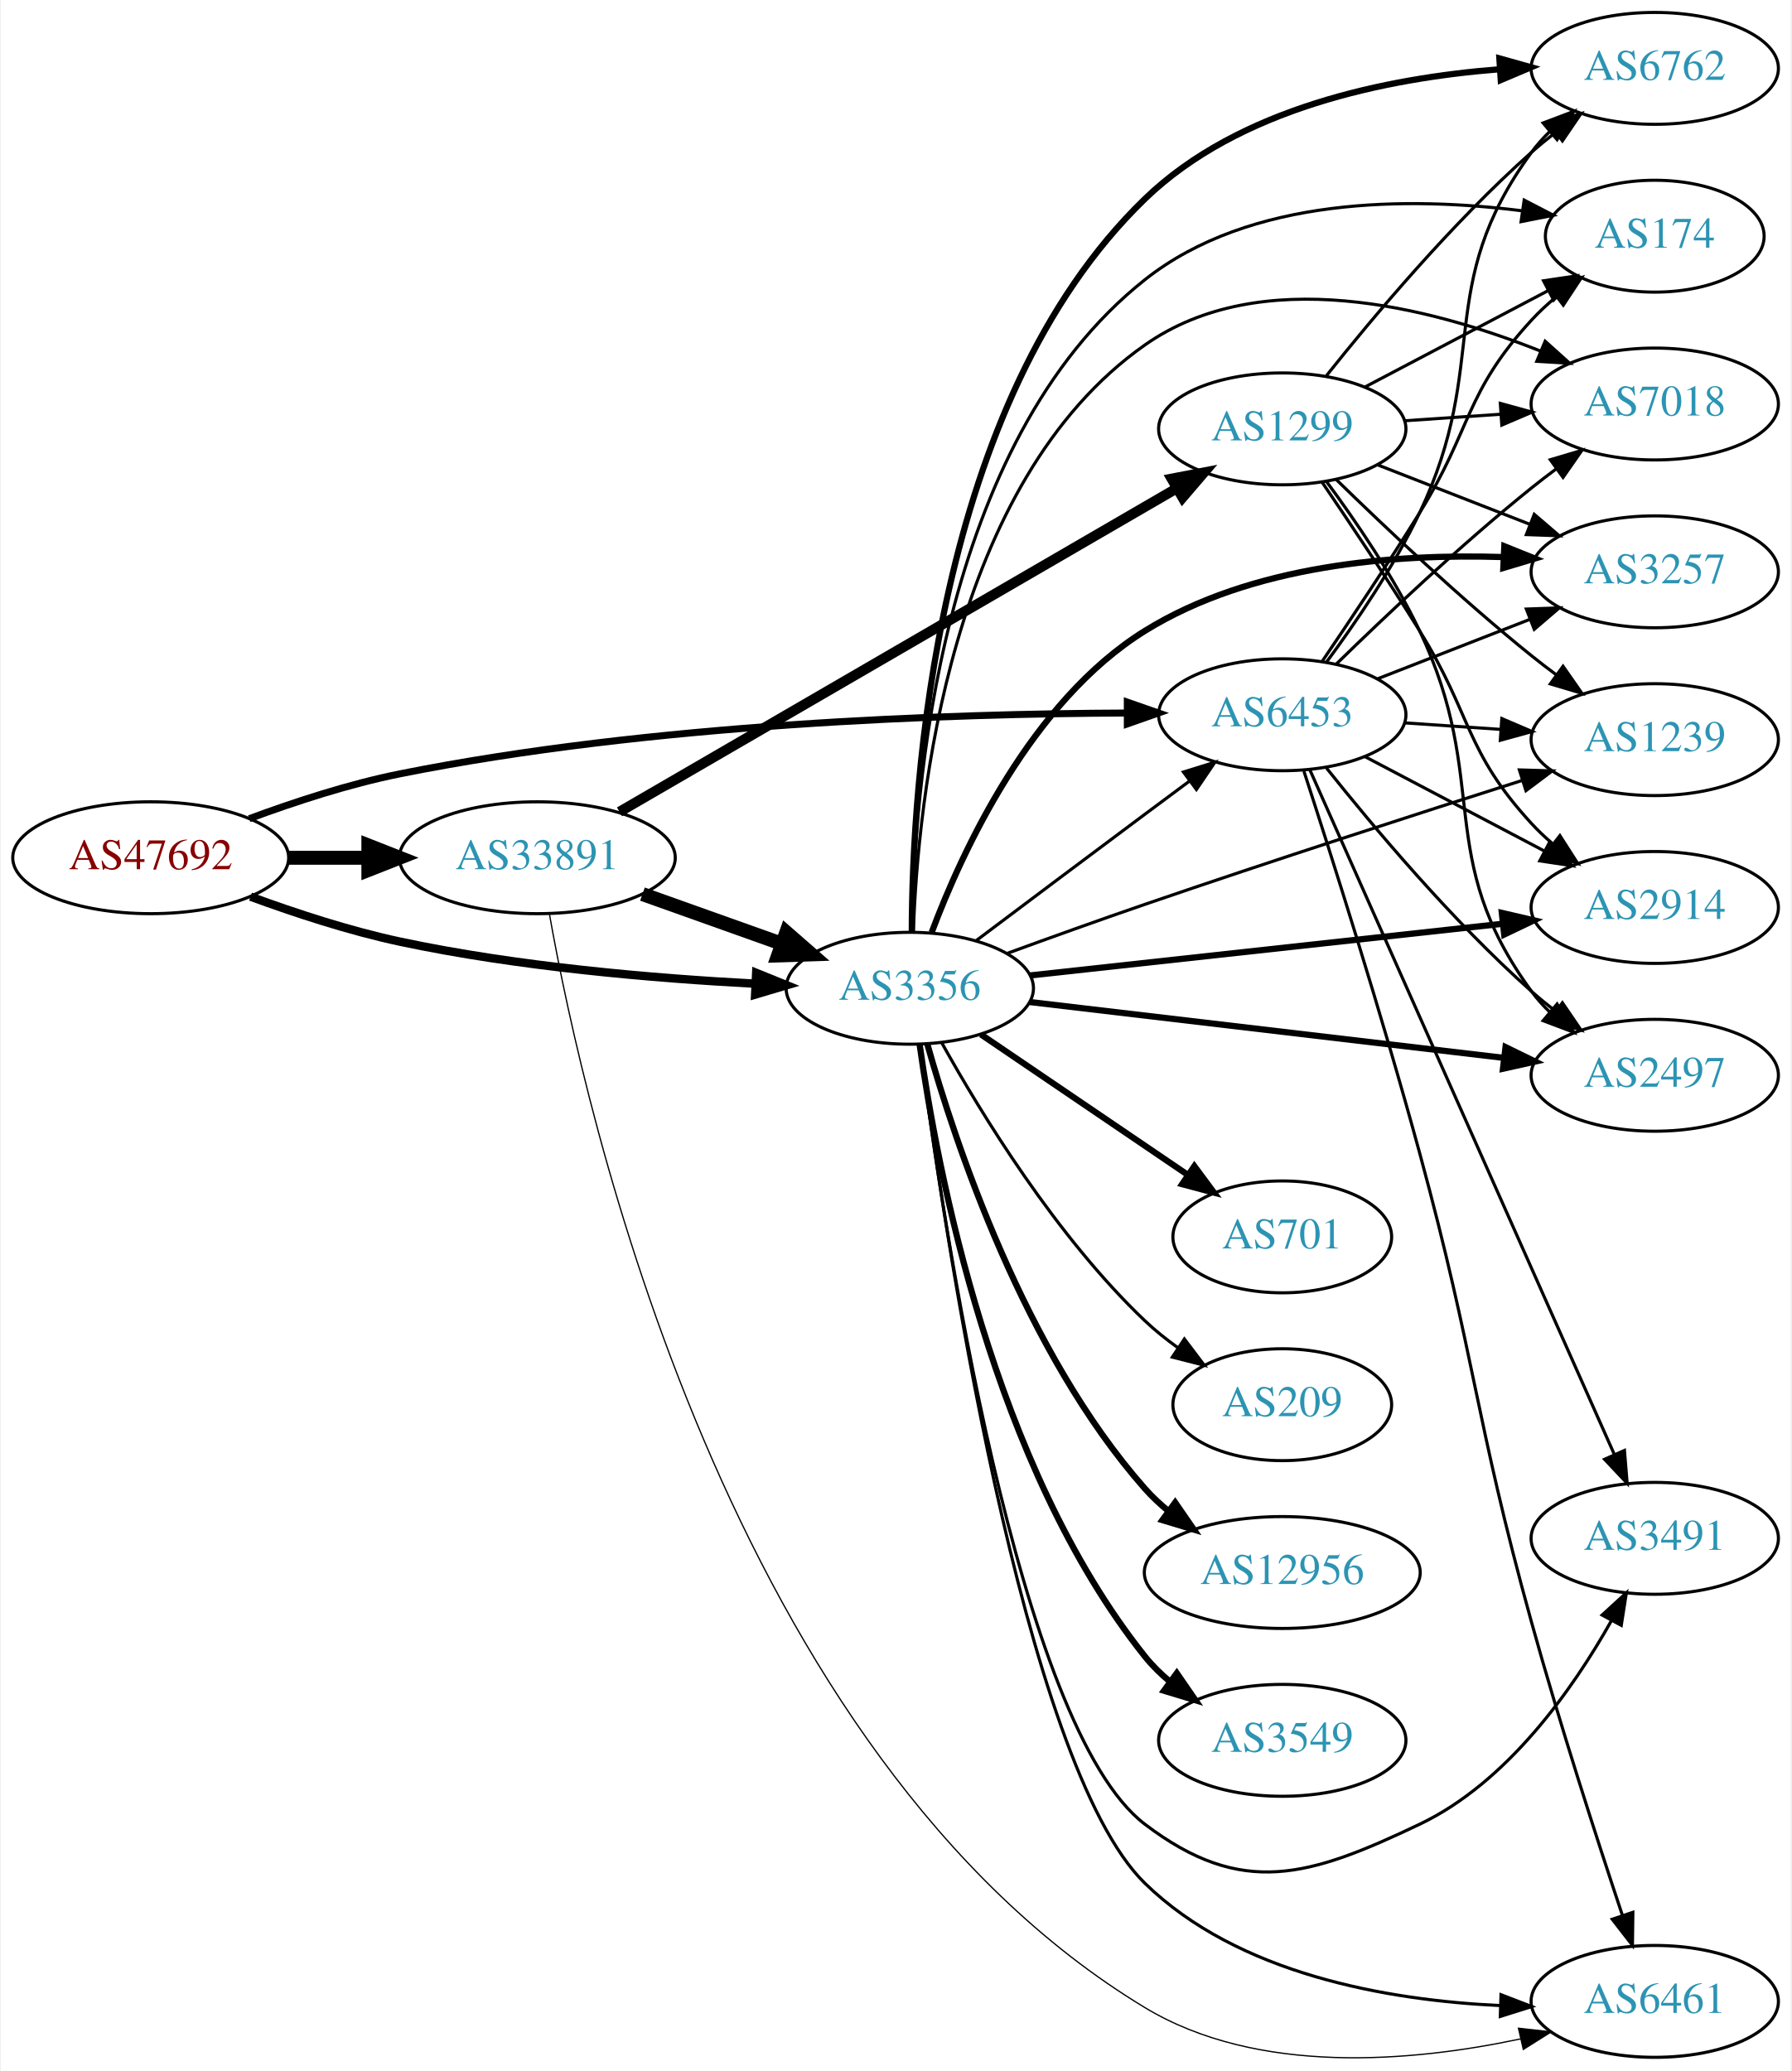
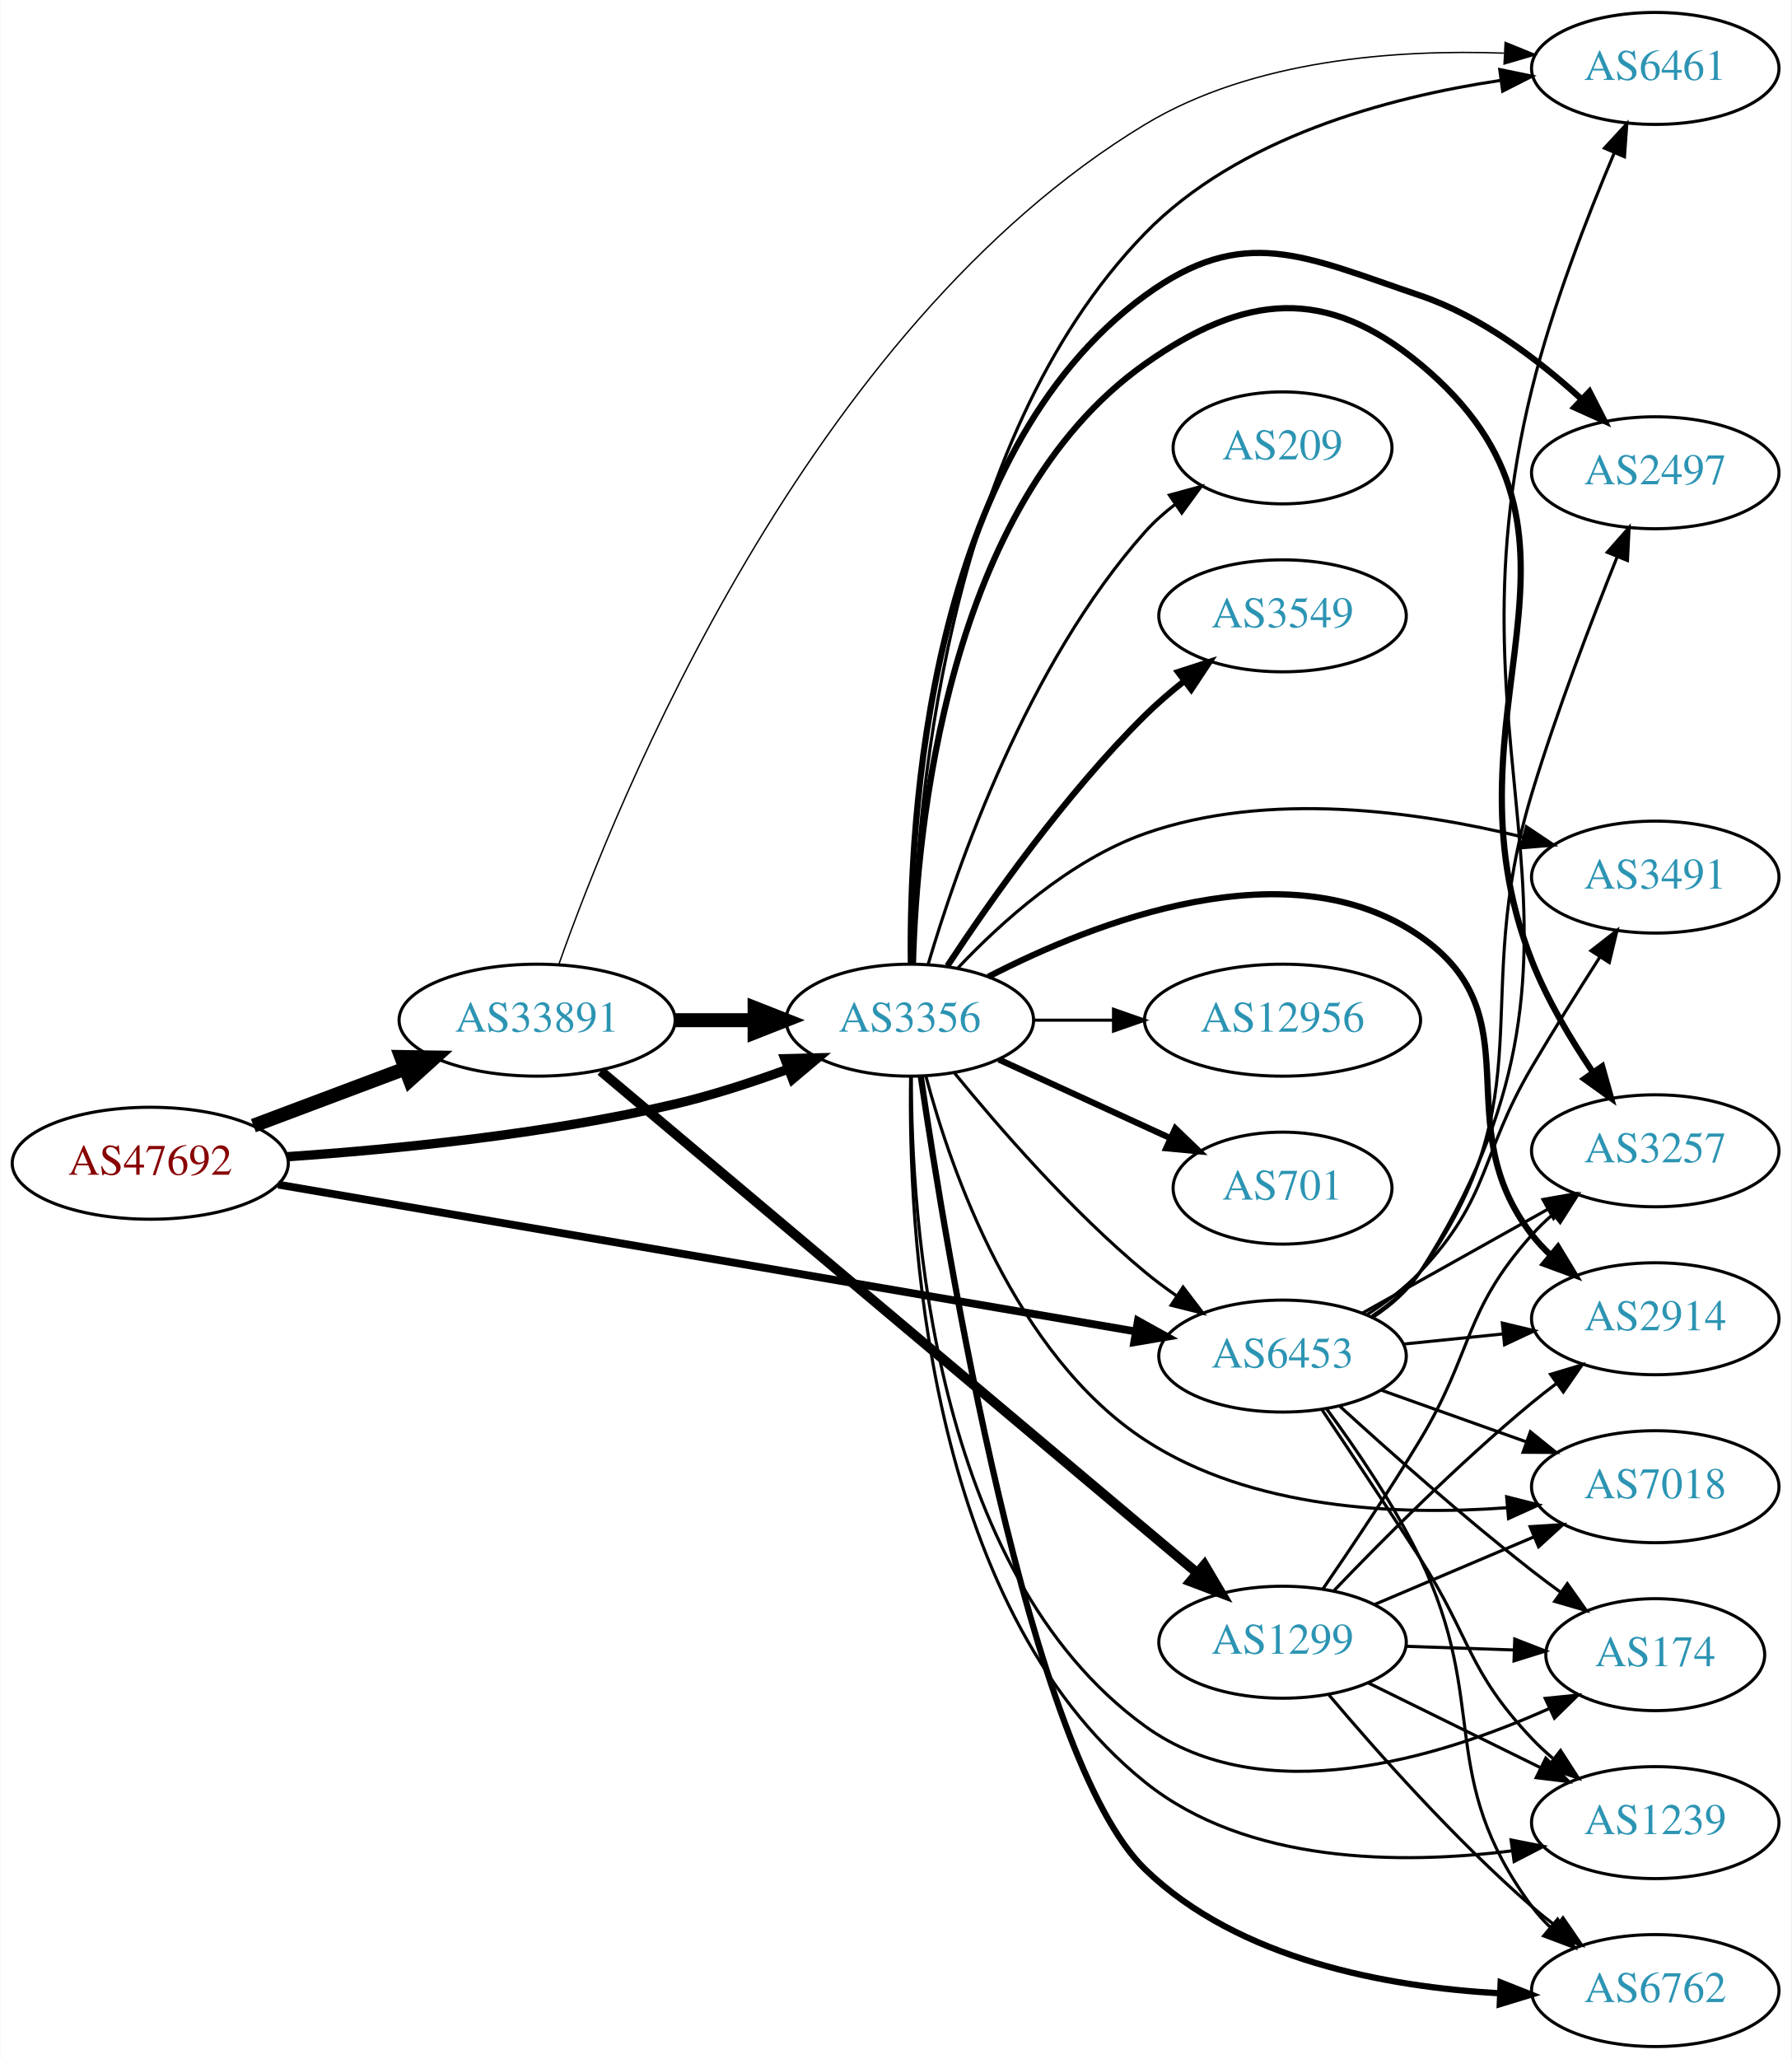
- <svg xmlns="http://www.w3.org/2000/svg" xmlns:xlink="http://www.w3.org/1999/xlink" width="576pt" height="666pt" viewBox="0.00 0.00 575.76 666.40">
-   <g id="graph0" class="graph" transform="scale(1 1) rotate(0) translate(4 662.399)">
-     <polygon fill="white" stroke="none" points="-4,4 -4,-662.399 571.762,-662.399 571.762,4 -4,4" />
+ <svg xmlns="http://www.w3.org/2000/svg" xmlns:xlink="http://www.w3.org/1999/xlink" width="576pt" height="662pt" viewBox="0.00 0.00 575.76 662.00">
+   <g id="graph0" class="graph" transform="scale(1 1) rotate(0) translate(4 658)">
+     <polygon fill="white" stroke="none" points="-4,4 -4,-658 571.762,-658 571.762,4 -4,4" />
    <g id="node1" class="node">
      <g id="a_node1">
        <a xlink:href="/asn/47692" xlink:title="AS47692 ~ Nessus GmbH [AT]">
-           <ellipse fill="#ffffff" stroke="black" cx="44.196" cy="-386.399" rx="44.393" ry="18" />
-           <text text-anchor="middle" x="44.196" y="-382.699" font-family="Times,serif" font-size="14.00" fill="#880000">AS47692</text>
+           <ellipse fill="#ffffff" stroke="black" cx="44.196" cy="-284" rx="44.393" ry="18" />
+           <text text-anchor="middle" x="44.196" y="-280.3" font-family="Times,serif" font-size="14.00" fill="#880000">AS47692</text>
        </a>
      </g>
    </g>
    <g id="node2" class="node">
      <g id="a_node2">
        <a xlink:href="/asn/3356" xlink:title="AS3356 ~ Level 3 Parent, LLC [US]">
-           <ellipse fill="#ffffff" stroke="black" cx="288.431" cy="-344.399" rx="39.794" ry="18" />
-           <text text-anchor="middle" x="288.431" y="-340.699" font-family="Times,serif" font-size="14.00" fill="#2c94b3">AS3356</text>
+           <ellipse fill="#ffffff" stroke="black" cx="288.431" cy="-330" rx="39.794" ry="18" />
+           <text text-anchor="middle" x="288.431" y="-326.3" font-family="Times,serif" font-size="14.00" fill="#2c94b3">AS3356</text>
        </a>
      </g>
    </g>
    <g id="edge1" class="edge">
-       <path fill="none" stroke="black" stroke-width="2.7" d="M76.316,-373.882C90.72,-368.586 108.196,-362.854 124.392,-359.399 162.27,-351.32 206.013,-347.592 238.648,-345.872" />
-       <polygon fill="black" stroke="black" stroke-width="2.7" points="239.012,-349.358 248.832,-345.381 238.675,-342.366 239.012,-349.358" />
+       <path fill="none" stroke="black" stroke-width="3" d="M88.375,-286.111C122.503,-288.445 171.159,-293.255 212.784,-303 224.945,-305.847 237.85,-310.062 249.449,-314.319" />
+       <polygon fill="black" stroke="black" stroke-width="3" points="248.248,-317.607 258.84,-317.877 250.728,-311.061 248.248,-317.607" />
    </g>
    <g id="node3" class="node">
      <g id="a_node3">
        <a xlink:href="/asn/6453" xlink:title="AS6453 ~ TATA COMMUNICATIONS (AMERICA) INC [US]">
-           <ellipse fill="#ffffff" stroke="black" cx="408.273" cy="-432.399" rx="39.794" ry="18" />
-           <text text-anchor="middle" x="408.273" y="-428.699" font-family="Times,serif" font-size="14.00" fill="#2c94b3">AS6453</text>
+           <ellipse fill="#ffffff" stroke="black" cx="408.273" cy="-222" rx="39.794" ry="18" />
+           <text text-anchor="middle" x="408.273" y="-218.3" font-family="Times,serif" font-size="14.00" fill="#2c94b3">AS6453</text>
        </a>
      </g>
    </g>
    <g id="edge2" class="edge">
-       <path fill="none" stroke="black" stroke-width="2.25" d="M75.899,-398.961C90.368,-404.334 108.013,-410.116 124.392,-413.399 205.265,-429.609 301.468,-432.739 358.281,-432.967" />
-       <polygon fill="black" stroke="black" stroke-width="2.25" points="358.414,-436.467 368.418,-432.978 358.422,-429.467 358.414,-436.467" />
+       <path fill="none" stroke="black" stroke-width="2.5" d="M85.328,-277.128C152.981,-265.544 289.336,-242.195 360.945,-229.933" />
+       <polygon fill="black" stroke="black" stroke-width="2.5" points="361.759,-233.345 371.025,-228.207 360.578,-226.445 361.759,-233.345" />
    </g>
    <g id="node4" class="node">
      <g id="a_node4">
        <a xlink:href="/asn/33891" xlink:title="AS33891 ~ CORE-BACKBONE GMBH GLOBAL NETWORK [DE]">
-           <ellipse fill="#ffffff" stroke="black" cx="168.588" cy="-386.399" rx="44.393" ry="18" />
-           <text text-anchor="middle" x="168.588" y="-382.699" font-family="Times,serif" font-size="14.00" fill="#2c94b3">AS33891</text>
+           <ellipse fill="#ffffff" stroke="black" cx="168.588" cy="-330" rx="44.393" ry="18" />
+           <text text-anchor="middle" x="168.588" y="-326.3" font-family="Times,serif" font-size="14.00" fill="#2c94b3">AS33891</text>
        </a>
      </g>
    </g>
    <g id="edge3" class="edge">
-       <path fill="none" stroke="black" stroke-width="4.5" d="M88.692,-386.399C96.898,-386.399 105.569,-386.399 114.041,-386.399" />
-       <polygon fill="black" stroke="black" stroke-width="4.5" points="114.233,-390.337 124.233,-386.399 114.233,-382.462 114.233,-390.337" />
-     </g>
-     <g id="edge17" class="edge">
-       <path fill="none" stroke="black" d="M309.683,-359.644C324.683,-370.923 345.633,-386.649 364.077,-400.399 368.66,-403.816 373.523,-407.43 378.269,-410.95" />
-       <polygon fill="black" stroke="black" points="376.483,-413.983 386.601,-417.124 380.65,-408.358 376.483,-413.983" />
+       <path fill="none" stroke="black" stroke-width="4.5" d="M77.353,-296.086C92.251,-301.685 110.138,-308.408 126.043,-314.386" />
+       <polygon fill="black" stroke="black" stroke-width="4.5" points="124.9,-318.162 135.646,-317.995 127.67,-310.791 124.9,-318.162" />
+     </g>
+     <g id="edge15" class="edge">
+       <path fill="none" stroke="black" d="M302.85,-312.935C316.964,-295.625 340.379,-268.655 364.077,-249 367.294,-246.332 370.794,-243.73 374.365,-241.259" />
+       <polygon fill="black" stroke="black" points="376.288,-244.183 382.721,-235.764 372.442,-238.334 376.288,-244.183" />
    </g>
    <g id="node5" class="node">
      <g id="a_node5">
        <a xlink:href="/asn/2914" xlink:title="AS2914 ~ NTT America, Inc. [US]">
-           <ellipse fill="#ffffff" stroke="black" cx="528.116" cy="-370.399" rx="39.794" ry="18" />
-           <text text-anchor="middle" x="528.116" y="-366.699" font-family="Times,serif" font-size="14.00" fill="#2c94b3">AS2914</text>
+           <ellipse fill="#ffffff" stroke="black" cx="528.116" cy="-234" rx="39.794" ry="18" />
+           <text text-anchor="middle" x="528.116" y="-230.3" font-family="Times,serif" font-size="14.00" fill="#2c94b3">AS2914</text>
        </a>
      </g>
    </g>
    <g id="edge4" class="edge">
-       <path fill="none" stroke="black" stroke-width="2" d="M327.093,-348.519C368.261,-353.022 434.325,-360.249 479.167,-365.154" />
-       <polygon fill="black" stroke="black" stroke-width="2" points="478.916,-368.648 489.237,-366.256 479.677,-361.689 478.916,-368.648" />
+       <path fill="none" stroke="black" stroke-width="2" d="M313.637,-343.946C347.717,-361.535 410.376,-386.171 452.469,-357 489.923,-331.045 460.535,-297.002 488.469,-261 490.257,-258.696 492.295,-256.511 494.48,-254.456" />
+       <polygon fill="black" stroke="black" stroke-width="2" points="496.836,-257.049 502.321,-247.985 492.38,-251.65 496.836,-257.049" />
    </g>
    <g id="node6" class="node">
      <g id="a_node6">
-         <a xlink:href="/asn/6461" xlink:title="AS6461 ~ ZAYO-6461 [US]">
-           <ellipse fill="#ffffff" stroke="black" cx="528.116" cy="-18.399" rx="39.794" ry="18" />
-           <text text-anchor="middle" x="528.116" y="-14.699" font-family="Times,serif" font-size="14.00" fill="#2c94b3">AS6461</text>
+         <a xlink:href="/asn/3549" xlink:title="AS3549 ~ Level 3 Parent, LLC [US]">
+           <ellipse fill="#ffffff" stroke="black" cx="408.273" cy="-460" rx="39.794" ry="18" />
+           <text text-anchor="middle" x="408.273" y="-456.3" font-family="Times,serif" font-size="14.00" fill="#2c94b3">AS3549</text>
        </a>
      </g>
    </g>
    <g id="edge5" class="edge">
-       <path fill="none" stroke="black" d="M291.657,-326.406C299.054,-269.497 324.611,-94.905 364.077,-56.399 394.087,-27.119 442.048,-18.772 478.199,-17.063" />
-       <polygon fill="black" stroke="black" points="478.646,-20.551 488.53,-16.738 478.425,-13.555 478.646,-20.551" />
+       <path fill="none" stroke="black" stroke-width="2" d="M300.52,-347.466C314.059,-368.036 338.349,-402.613 364.077,-428 367.883,-431.755 372.148,-435.432 376.476,-438.877" />
+       <polygon fill="black" stroke="black" stroke-width="2" points="374.693,-441.918 384.774,-445.178 378.926,-436.343 374.693,-441.918" />
    </g>
    <g id="node7" class="node">
      <g id="a_node7">
-         <a xlink:href="/asn/2497" xlink:title="AS2497 ~ Internet Initiative Japan Inc. [JP]">
-           <ellipse fill="#ffffff" stroke="black" cx="528.116" cy="-316.399" rx="39.794" ry="18" />
-           <text text-anchor="middle" x="528.116" y="-312.699" font-family="Times,serif" font-size="14.00" fill="#2c94b3">AS2497</text>
+         <a xlink:href="/asn/7018" xlink:title="AS7018 ~ AT&amp;T Services, Inc. [US]">
+           <ellipse fill="#ffffff" stroke="black" cx="528.116" cy="-180" rx="39.794" ry="18" />
+           <text text-anchor="middle" x="528.116" y="-176.3" font-family="Times,serif" font-size="14.00" fill="#2c94b3">AS7018</text>
        </a>
      </g>
    </g>
    <g id="edge6" class="edge">
-       <path fill="none" stroke="black" stroke-width="2" d="M327.093,-339.963C368.382,-335.099 434.715,-327.284 479.563,-322.001" />
-       <polygon fill="black" stroke="black" stroke-width="2" points="480.108,-325.461 489.63,-320.815 479.289,-318.509 480.108,-325.461" />
+       <path fill="none" stroke="black" d="M293.639,-311.835C301.646,-281.8 322.151,-222.393 364.077,-195 398.258,-172.668 445.411,-170.674 480.217,-173.226" />
+       <polygon fill="black" stroke="black" points="480.325,-176.749 490.595,-174.147 480.943,-169.777 480.325,-176.749" />
    </g>
    <g id="node8" class="node">
      <g id="a_node8">
-         <a xlink:href="/asn/6762" xlink:title="AS6762 ~ TELECOM ITALIA SPARKLE S.p.A. [IT]">
-           <ellipse fill="#ffffff" stroke="black" cx="528.116" cy="-640.399" rx="39.794" ry="18" />
-           <text text-anchor="middle" x="528.116" y="-636.699" font-family="Times,serif" font-size="14.00" fill="#2c94b3">AS6762</text>
+         <a xlink:href="/asn/174" xlink:title="AS174 ~ Cogent Communications [US]">
+           <ellipse fill="#ffffff" stroke="black" cx="528.116" cy="-126" rx="35.194" ry="18" />
+           <text text-anchor="middle" x="528.116" y="-122.3" font-family="Times,serif" font-size="14.00" fill="#2c94b3">AS174</text>
        </a>
      </g>
    </g>
    <g id="edge7" class="edge">
-       <path fill="none" stroke="black" stroke-width="2" d="M289.072,-362.488C289.186,-408.824 296.173,-532.747 364.077,-598.399 394.296,-627.616 442.011,-637.262 478.031,-640.104" />
-       <polygon fill="black" stroke="black" stroke-width="2" points="478.126,-643.617 488.328,-640.76 478.57,-636.632 478.126,-643.617" />
+       <path fill="none" stroke="black" d="M288.933,-311.849C288.825,-267.307 295.521,-152.624 364.077,-103 402.07,-75.499 458.334,-92.698 493.843,-108.595" />
+       <polygon fill="black" stroke="black" points="492.734,-111.94 503.275,-113.006 495.699,-105.599 492.734,-111.94" />
    </g>
    <g id="node9" class="node">
      <g id="a_node9">
-         <a xlink:href="/asn/174" xlink:title="AS174 ~ Cogent Communications [US]">
-           <ellipse fill="#ffffff" stroke="black" cx="528.116" cy="-586.399" rx="35.194" ry="18" />
-           <text text-anchor="middle" x="528.116" y="-582.699" font-family="Times,serif" font-size="14.00" fill="#2c94b3">AS174</text>
+         <a xlink:href="/asn/12956" xlink:title="AS12956 ~ TELXIUS [ES]">
+           <ellipse fill="#ffffff" stroke="black" cx="408.273" cy="-330" rx="44.393" ry="18" />
+           <text text-anchor="middle" x="408.273" y="-326.3" font-family="Times,serif" font-size="14.00" fill="#2c94b3">AS12956</text>
        </a>
      </g>
    </g>
    <g id="edge8" class="edge">
-       <path fill="none" stroke="black" d="M289.179,-362.592C289.659,-406.737 297.643,-519.763 364.077,-572.399 398.024,-599.296 449.359,-599.123 485.333,-594.582" />
-       <polygon fill="black" stroke="black" points="486.1,-598.008 495.506,-593.132 485.112,-591.078 486.1,-598.008" />
+       <path fill="none" stroke="black" d="M328.343,-330C336.446,-330 345.121,-330 353.648,-330" />
+       <polygon fill="black" stroke="black" points="353.925,-333.5 363.925,-330 353.925,-326.5 353.925,-333.5" />
    </g>
    <g id="node10" class="node">
      <g id="a_node10">
-         <a xlink:href="/asn/12956" xlink:title="AS12956 ~ TELXIUS [ES]">
-           <ellipse fill="#ffffff" stroke="black" cx="408.273" cy="-156.399" rx="44.393" ry="18" />
-           <text text-anchor="middle" x="408.273" y="-152.699" font-family="Times,serif" font-size="14.00" fill="#2c94b3">AS12956</text>
+         <a xlink:href="/asn/701" xlink:title="AS701 ~ UUNET [US]">
+           <ellipse fill="#ffffff" stroke="black" cx="408.273" cy="-276" rx="35.194" ry="18" />
+           <text text-anchor="middle" x="408.273" y="-272.3" font-family="Times,serif" font-size="14.00" fill="#2c94b3">AS701</text>
        </a>
      </g>
    </g>
    <g id="edge9" class="edge">
-       <path fill="none" stroke="black" stroke-width="2" d="M294.033,-326.565C302.985,-294.715 325.34,-227.287 364.077,-183.399 366.371,-180.801 368.974,-178.366 371.739,-176.104" />
-       <polygon fill="black" stroke="black" stroke-width="2" points="373.818,-178.92 379.835,-170.2 369.693,-173.264 373.818,-178.92" />
+       <path fill="none" stroke="black" stroke-width="2" d="M317.06,-317.339C333.476,-309.817 354.457,-300.202 372.054,-292.139" />
+       <polygon fill="black" stroke="black" stroke-width="2" points="373.799,-295.189 381.432,-287.842 370.883,-288.826 373.799,-295.189" />
    </g>
    <g id="node11" class="node">
      <g id="a_node11">
-         <a xlink:href="/asn/3549" xlink:title="AS3549 ~ Level 3 Parent, LLC [US]">
-           <ellipse fill="#ffffff" stroke="black" cx="408.273" cy="-102.399" rx="39.794" ry="18" />
-           <text text-anchor="middle" x="408.273" y="-98.699" font-family="Times,serif" font-size="14.00" fill="#2c94b3">AS3549</text>
+         <a xlink:href="/asn/1239" xlink:title="AS1239 ~ Sprint [US]">
+           <ellipse fill="#ffffff" stroke="black" cx="528.116" cy="-72" rx="39.794" ry="18" />
+           <text text-anchor="middle" x="528.116" y="-68.3" font-family="Times,serif" font-size="14.00" fill="#2c94b3">AS1239</text>
        </a>
      </g>
    </g>
    <g id="edge10" class="edge">
-       <path fill="none" stroke="black" stroke-width="2" d="M291.594,-326.313C297.141,-286.692 315.055,-190.876 364.077,-129.399 366.421,-126.461 369.176,-123.754 372.143,-121.282" />
-       <polygon fill="black" stroke="black" stroke-width="2" points="374.335,-124.015 380.351,-115.293 370.209,-118.361 374.335,-124.015" />
+       <path fill="none" stroke="black" d="M288.686,-311.845C287.884,-265.467 292.872,-142.265 364.077,-85 396.804,-58.681 446.134,-58.434 481.96,-62.918" />
+       <polygon fill="black" stroke="black" points="481.753,-66.423 492.146,-64.363 482.737,-59.493 481.753,-66.423" />
    </g>
    <g id="node12" class="node">
      <g id="a_node12">
-         <a xlink:href="/asn/7018" xlink:title="AS7018 ~ AT&amp;T Services, Inc. [US]">
-           <ellipse fill="#ffffff" stroke="black" cx="528.116" cy="-532.399" rx="39.794" ry="18" />
-           <text text-anchor="middle" x="528.116" y="-528.699" font-family="Times,serif" font-size="14.00" fill="#2c94b3">AS7018</text>
+         <a xlink:href="/asn/6762" xlink:title="AS6762 ~ TELECOM ITALIA SPARKLE S.p.A. [IT]">
+           <ellipse fill="#ffffff" stroke="black" cx="528.116" cy="-18" rx="39.794" ry="18" />
+           <text text-anchor="middle" x="528.116" y="-14.3" font-family="Times,serif" font-size="14.00" fill="#2c94b3">AS6762</text>
        </a>
      </g>
    </g>
    <g id="edge11" class="edge">
-       <path fill="none" stroke="black" d="M289.575,-362.534C291.01,-404.315 301.086,-507.153 364.077,-551.399 401.379,-577.601 455.72,-563.64 491.244,-549.478" />
-       <polygon fill="black" stroke="black" points="492.857,-552.597 500.734,-545.511 490.158,-546.138 492.857,-552.597" />
+       <path fill="none" stroke="black" stroke-width="2" d="M291.972,-311.789C300.024,-256.676 326.662,-93.233 364.077,-57 394.143,-27.885 441.877,-19.173 477.943,-17.13" />
+       <polygon fill="black" stroke="black" stroke-width="2" points="478.406,-20.614 488.254,-16.706 478.118,-13.62 478.406,-20.614" />
    </g>
    <g id="node13" class="node">
      <g id="a_node13">
-         <a xlink:href="/asn/3257" xlink:title="AS3257 ~ GTT [DE]">
-           <ellipse fill="#ffffff" stroke="black" cx="528.116" cy="-478.399" rx="39.794" ry="18" />
-           <text text-anchor="middle" x="528.116" y="-474.699" font-family="Times,serif" font-size="14.00" fill="#2c94b3">AS3257</text>
+         <a xlink:href="/asn/2497" xlink:title="AS2497 ~ Internet Initiative Japan Inc. [JP]">
+           <ellipse fill="#ffffff" stroke="black" cx="528.116" cy="-506" rx="39.794" ry="18" />
+           <text text-anchor="middle" x="528.116" y="-502.3" font-family="Times,serif" font-size="14.00" fill="#2c94b3">AS2497</text>
        </a>
      </g>
    </g>
    <g id="edge12" class="edge">
-       <path fill="none" stroke="black" stroke-width="2" d="M295.472,-362.377C305.314,-388.598 327.474,-436.678 364.077,-459.399 398.416,-480.715 444.748,-484.244 479.245,-483.152" />
-       <polygon fill="black" stroke="black" stroke-width="2" points="479.716,-486.634 489.545,-482.679 479.395,-479.642 479.716,-486.634" />
+       <path fill="none" stroke="black" stroke-width="2" d="M288.759,-348.278C288.211,-393.716 293.908,-511.798 364.077,-563 395.812,-586.157 415.254,-575.584 452.469,-563 472.096,-556.363 490.629,-542.273 504.319,-529.762" />
+       <polygon fill="black" stroke="black" stroke-width="2" points="506.963,-532.078 511.792,-522.647 502.136,-527.008 506.963,-532.078" />
    </g>
    <g id="node14" class="node">
      <g id="a_node14">
-         <a xlink:href="/asn/1239" xlink:title="AS1239 ~ Sprint [US]">
-           <ellipse fill="#ffffff" stroke="black" cx="528.116" cy="-424.399" rx="39.794" ry="18" />
-           <text text-anchor="middle" x="528.116" y="-420.699" font-family="Times,serif" font-size="14.00" fill="#2c94b3">AS1239</text>
+         <a xlink:href="/asn/6461" xlink:title="AS6461 ~ Zayo Bandwidth [US]">
+           <ellipse fill="#ffffff" stroke="black" cx="528.116" cy="-636" rx="39.794" ry="18" />
+           <text text-anchor="middle" x="528.116" y="-632.3" font-family="Times,serif" font-size="14.00" fill="#2c94b3">AS6461</text>
        </a>
      </g>
    </g>
    <g id="edge13" class="edge">
-       <path fill="none" stroke="black" d="M319.858,-355.66C333.366,-360.593 349.479,-366.388 364.077,-371.399 405.151,-385.499 452.366,-400.743 485.38,-411.247" />
-       <polygon fill="black" stroke="black" points="484.557,-414.658 495.147,-414.348 486.675,-407.986 484.557,-414.658" />
+       <path fill="none" stroke="black" d="M289.343,-348.111C290.125,-393.954 298.609,-515.713 364.077,-583 394.019,-613.774 441.988,-626.695 478.16,-632.111" />
+       <polygon fill="black" stroke="black" points="478.12,-635.637 488.498,-633.506 479.055,-628.7 478.12,-635.637" />
    </g>
    <g id="node15" class="node">
      <g id="a_node15">
-         <a xlink:href="/asn/701" xlink:title="AS701 ~ UUNET [US]">
-           <ellipse fill="#ffffff" stroke="black" cx="408.273" cy="-264.399" rx="35.194" ry="18" />
-           <text text-anchor="middle" x="408.273" y="-260.699" font-family="Times,serif" font-size="14.00" fill="#2c94b3">AS701</text>
+         <a xlink:href="/asn/3257" xlink:title="AS3257 ~ GTT [DE]">
+           <ellipse fill="#ffffff" stroke="black" cx="528.116" cy="-288" rx="39.794" ry="18" />
+           <text text-anchor="middle" x="528.116" y="-284.3" font-family="Times,serif" font-size="14.00" fill="#2c94b3">AS3257</text>
        </a>
      </g>
    </g>
    <g id="edge14" class="edge">
-       <path fill="none" stroke="black" stroke-width="2" d="M311.32,-329.539C330.073,-316.808 357.244,-298.363 377.889,-284.348" />
-       <polygon fill="black" stroke="black" stroke-width="2" points="379.986,-287.155 386.294,-278.642 376.054,-281.363 379.986,-287.155" />
+       <path fill="none" stroke="black" stroke-width="2" d="M289.438,-348.156C290.562,-390.512 299.985,-495.69 364.077,-541 396.156,-563.678 422.239,-566.089 452.469,-541 519.279,-485.553 456.667,-429.786 488.469,-349 493.385,-336.514 500.945,-323.806 508.08,-313.244" />
+       <polygon fill="black" stroke="black" stroke-width="2" points="511.034,-315.127 513.906,-304.929 505.301,-311.11 511.034,-315.127" />
    </g>
    <g id="node16" class="node">
      <g id="a_node16">
-         <a xlink:href="/asn/209" xlink:title="AS209 ~ CenturyLink Communications, LLC [US]">
-           <ellipse fill="#ffffff" stroke="black" cx="408.273" cy="-210.399" rx="35.194" ry="18" />
-           <text text-anchor="middle" x="408.273" y="-206.699" font-family="Times,serif" font-size="14.00" fill="#2c94b3">AS209</text>
-         </a>
-       </g>
-     </g>
-     <g id="edge15" class="edge">
-       <path fill="none" stroke="black" d="M298.709,-326.856C311.295,-304.227 335.515,-264.555 364.077,-237.399 367.338,-234.299 371.009,-231.365 374.798,-228.653" />
-       <polygon fill="black" stroke="black" points="376.775,-231.542 383.168,-223.093 372.902,-225.711 376.775,-231.542" />
+         <a xlink:href="/asn/3491" xlink:title="AS3491 ~ PCCW Global, Inc. [US]">
+           <ellipse fill="#ffffff" stroke="black" cx="528.116" cy="-376" rx="39.794" ry="18" />
+           <text text-anchor="middle" x="528.116" y="-372.3" font-family="Times,serif" font-size="14.00" fill="#2c94b3">AS3491</text>
+         </a>
+       </g>
+     </g>
+     <g id="edge16" class="edge">
+       <path fill="none" stroke="black" d="M303.768,-346.652C317.531,-361.251 339.768,-381.441 364.077,-390 403.662,-403.937 451.849,-397.128 485.531,-388.875" />
+       <polygon fill="black" stroke="black" points="486.693,-392.19 495.492,-386.289 484.934,-385.414 486.693,-392.19" />
    </g>
    <g id="node17" class="node">
      <g id="a_node17">
-         <a xlink:href="/asn/3491" xlink:title="AS3491 ~ PCCW Global, Inc. [US]">
-           <ellipse fill="#ffffff" stroke="black" cx="528.116" cy="-167.399" rx="39.794" ry="18" />
-           <text text-anchor="middle" x="528.116" y="-163.699" font-family="Times,serif" font-size="14.00" fill="#2c94b3">AS3491</text>
-         </a>
-       </g>
-     </g>
-     <g id="edge16" class="edge">
-       <path fill="none" stroke="black" d="M291.613,-326.438C298.712,-271.34 323.084,-106.566 364.077,-75.399 395.35,-51.623 417.003,-58.504 452.469,-75.399 480.741,-88.867 501.787,-118.856 514.203,-140.951" />
-       <polygon fill="black" stroke="black" points="511.176,-142.713 518.991,-149.866 517.343,-139.401 511.176,-142.713" />
+         <a xlink:href="/asn/209" xlink:title="AS209 ~ CenturyLink Communications, LLC [US]">
+           <ellipse fill="#ffffff" stroke="black" cx="408.273" cy="-514" rx="35.194" ry="18" />
+           <text text-anchor="middle" x="408.273" y="-510.3" font-family="Times,serif" font-size="14.00" fill="#2c94b3">AS209</text>
+         </a>
+       </g>
+     </g>
+     <g id="edge17" class="edge">
+       <path fill="none" stroke="black" d="M294.294,-347.883C303.524,-379.136 326.123,-444.417 364.077,-487 366.924,-490.194 370.237,-493.145 373.739,-495.83" />
+       <polygon fill="black" stroke="black" points="371.901,-498.814 382.121,-501.605 375.872,-493.05 371.901,-498.814" />
+     </g>
+     <g id="edge19" class="edge">
+       <path fill="none" stroke="black" d="M447.208,-225.863C457.406,-226.901 468.568,-228.038 479.231,-229.124" />
+       <polygon fill="black" stroke="black" points="478.949,-232.613 489.252,-230.144 479.658,-225.649 478.949,-232.613" />
+     </g>
+     <g id="edge20" class="edge">
+       <path fill="none" stroke="black" d="M439.927,-211.075C454.137,-206.01 471.22,-199.922 486.486,-194.481" />
+       <polygon fill="black" stroke="black" points="487.961,-197.671 496.206,-191.017 485.611,-191.077 487.961,-197.671" />
+     </g>
+     <g id="edge26" class="edge">
+       <path fill="none" stroke="black" d="M426.741,-205.821C442.49,-191.469 466.484,-170.178 488.469,-153 491.416,-150.698 494.542,-148.357 497.689,-146.065" />
+       <polygon fill="black" stroke="black" points="499.847,-148.825 505.961,-140.173 495.786,-143.124 499.847,-148.825" />
+     </g>
+     <g id="edge24" class="edge">
+       <path fill="none" stroke="black" d="M420.971,-204.715C429.746,-191.673 441.997,-173.302 452.469,-157 468.868,-131.474 467.607,-121.028 488.469,-99 490.527,-96.827 492.786,-94.724 495.145,-92.716" />
+       <polygon fill="black" stroke="black" points="497.669,-95.187 503.413,-86.285 493.371,-89.662 497.669,-95.187" />
    </g>
    <g id="edge23" class="edge">
-       <path fill="none" stroke="black" d="M434.843,-418.946C451.753,-410.05 474.126,-398.279 492.607,-388.555" />
-       <polygon fill="black" stroke="black" points="494.376,-391.58 501.596,-383.826 491.116,-385.385 494.376,-391.58" />
+       <path fill="none" stroke="black" d="M422.376,-205.124C431.745,-192.438 444.122,-174.335 452.469,-157 475.154,-109.891 457.413,-87.063 488.469,-45 490.201,-42.654 492.2,-40.439 494.357,-38.362" />
+       <polygon fill="black" stroke="black" points="496.717,-40.951 502.145,-31.852 492.228,-35.58 496.717,-40.951" />
+     </g>
+     <g id="edge22" class="edge">
+       <path fill="none" stroke="black" d="M437.062,-234.87C442.879,-238.691 448.456,-243.389 452.469,-249 493.362,-306.171 468.081,-335.732 488.469,-403 496.42,-429.232 507.602,-458.423 515.894,-479.011" />
+       <polygon fill="black" stroke="black" points="512.694,-480.434 519.705,-488.377 519.178,-477.795 512.694,-480.434" />
+     </g>
+     <g id="edge25" class="edge">
+       <path fill="none" stroke="black" d="M437.491,-234.58C443.29,-238.413 448.752,-243.189 452.469,-249 521.034,-356.177 457.915,-409.491 488.469,-533 495.013,-559.449 506.264,-588.405 514.945,-608.861" />
+       <polygon fill="black" stroke="black" points="511.789,-610.38 518.968,-618.172 518.214,-607.604 511.789,-610.38" />
    </g>
    <g id="edge21" class="edge">
-       <path fill="none" stroke="black" d="M415.235,-414.254C423.93,-387.51 440.37,-335.867 452.469,-291.399 470.583,-224.828 470.04,-206.884 488.469,-140.399 497.505,-107.802 509.463,-70.826 517.671,-46.21" />
-       <polygon fill="black" stroke="black" points="521.077,-47.059 520.939,-36.465 514.441,-44.833 521.077,-47.059" />
-     </g>
-     <g id="edge26" class="edge">
-       <path fill="none" stroke="black" d="M422.512,-415.252C437.437,-396.492 462.964,-366.074 488.469,-343.399 490.916,-341.224 493.542,-339.069 496.231,-336.982" />
-       <polygon fill="black" stroke="black" points="498.408,-339.725 504.372,-330.968 494.249,-334.095 498.408,-339.725" />
-     </g>
-     <g id="edge22" class="edge">
-       <path fill="none" stroke="black" d="M422.428,-449.251C431.822,-461.924 444.209,-480.023 452.469,-497.399 475.644,-546.153 456.625,-569.811 488.469,-613.399 490.19,-615.754 492.179,-617.976 494.33,-620.057" />
-       <polygon fill="black" stroke="black" points="492.195,-622.834 502.108,-626.575 496.692,-617.469 492.195,-622.834" />
-     </g>
-     <g id="edge19" class="edge">
-       <path fill="none" stroke="black" d="M421.112,-449.595C429.959,-462.592 442.238,-480.945 452.469,-497.399 469.295,-524.459 466.901,-535.945 488.469,-559.399 490.869,-562.009 493.563,-564.508 496.383,-566.86" />
-       <polygon fill="black" stroke="black" points="494.449,-569.787 504.524,-573.066 498.693,-564.22 494.449,-569.787" />
-     </g>
-     <g id="edge24" class="edge">
-       <path fill="none" stroke="black" d="M425.679,-448.746C441.301,-464.01 465.737,-487.119 488.469,-505.399 491.021,-507.451 493.718,-509.521 496.454,-511.553" />
-       <polygon fill="black" stroke="black" points="494.511,-514.467 504.668,-517.48 498.607,-508.79 494.511,-514.467" />
-     </g>
-     <g id="edge20" class="edge">
-       <path fill="none" stroke="black" d="M439.01,-444.007C453.804,-449.782 471.881,-456.838 487.803,-463.053" />
-       <polygon fill="black" stroke="black" points="486.801,-466.419 497.389,-466.795 489.346,-459.899 486.801,-466.419" />
-     </g>
-     <g id="edge25" class="edge">
-       <path fill="none" stroke="black" d="M447.533,-429.802C457.413,-429.131 468.179,-428.4 478.509,-427.699" />
-       <polygon fill="black" stroke="black" points="478.905,-431.18 488.645,-427.011 478.43,-424.197 478.905,-431.18" />
+       <path fill="none" stroke="black" d="M433.977,-235.836C451.261,-245.516 474.556,-258.563 493.526,-269.187" />
+       <polygon fill="black" stroke="black" points="492.01,-272.35 502.445,-274.182 495.43,-266.242 492.01,-272.35" />
    </g>
    <g id="edge18" class="edge">
-       <path fill="none" stroke="black" d="M417.188,-414.6C437.398,-369.153 491.006,-248.603 515.095,-194.43" />
-       <polygon fill="black" stroke="black" points="518.37,-195.68 519.235,-185.121 511.974,-192.836 518.37,-195.68" />
+       <path fill="none" stroke="black" d="M435.57,-235.437C441.579,-239.284 447.617,-243.851 452.469,-249 475.385,-273.317 471.519,-286.205 488.469,-315 495.376,-326.732 503.377,-339.488 510.301,-350.287" />
+       <polygon fill="black" stroke="black" points="507.453,-352.328 515.817,-358.832 513.335,-348.532 507.453,-352.328" />
+     </g>
+     <g id="edge28" class="edge">
+       <path fill="none" stroke="black" stroke-width="4.5" d="M212.799,-330C221.112,-330 229.875,-330 238.357,-330" />
+       <polygon fill="black" stroke="black" stroke-width="4.5" points="238.516,-333.938 248.516,-330 238.516,-326.063 238.516,-333.938" />
    </g>
    <g id="edge29" class="edge">
-       <path fill="none" stroke="black" stroke-width="4.5" d="M202.414,-374.7C216.247,-369.77 232.486,-363.982 247.043,-358.794" />
-       <polygon fill="black" stroke="black" stroke-width="4.5" points="248.705,-362.382 256.803,-355.315 246.062,-354.964 248.705,-362.382" />
-     </g>
-     <g id="edge28" class="edge">
-       <path fill="none" stroke="black" stroke-width="0.409" d="M172.522,-368.059C183.69,-305.136 229.907,-97.45 364.077,-16.399 400.354,5.515 449.965,1.112 484.904,-6.32" />
-       <polygon fill="black" stroke="black" stroke-width="0.409" points="484.266,-9.765 494.796,-8.588 485.83,-2.942 484.266,-9.765" />
+       <path fill="none" stroke="black" stroke-width="0.45" d="M175.534,-347.836C193.937,-399.935 255.369,-552.334 364.077,-618 398.648,-638.883 444.956,-642.152 479.384,-640.914" />
+       <polygon fill="black" stroke="black" stroke-width="0.45" points="479.849,-644.395 489.661,-640.399 479.499,-637.404 479.849,-644.395" />
    </g>
    <g id="node18" class="node">
      <g id="a_node18">
        <a xlink:href="/asn/1299" xlink:title="AS1299 ~ Telia Carrier [EU]">
-           <ellipse fill="#ffffff" stroke="black" cx="408.273" cy="-524.399" rx="39.794" ry="18" />
-           <text text-anchor="middle" x="408.273" y="-520.699" font-family="Times,serif" font-size="14.00" fill="#2c94b3">AS1299</text>
+           <ellipse fill="#ffffff" stroke="black" cx="408.273" cy="-130" rx="39.794" ry="18" />
+           <text text-anchor="middle" x="408.273" y="-126.3" font-family="Times,serif" font-size="14.00" fill="#2c94b3">AS1299</text>
        </a>
      </g>
    </g>
    <g id="edge27" class="edge">
-       <path fill="none" stroke="black" stroke-width="3.273" d="M195.025,-401.168C238.34,-426.317 326.377,-477.431 374.335,-505.275" />
-       <polygon fill="black" stroke="black" stroke-width="3.273" points="372.68,-508.361 383.085,-510.356 376.194,-502.308 372.68,-508.361" />
+       <path fill="none" stroke="black" stroke-width="3.15" d="M189.039,-313.633C231.486,-277.916 332.477,-192.938 380.724,-152.34" />
+       <polygon fill="black" stroke="black" stroke-width="3.15" points="383.149,-154.874 388.547,-145.758 378.642,-149.518 383.149,-154.874" />
+     </g>
+     <g id="edge34" class="edge">
+       <path fill="none" stroke="black" d="M424.644,-146.422C440.107,-162.578 464.965,-187.578 488.469,-207 490.993,-209.085 493.672,-211.178 496.395,-213.225" />
+       <polygon fill="black" stroke="black" points="494.442,-216.132 504.59,-219.176 498.555,-210.468 494.442,-216.132" />
    </g>
    <g id="edge31" class="edge">
-       <path fill="none" stroke="black" d="M421.112,-507.204C429.959,-494.207 442.238,-475.853 452.469,-459.399 469.295,-432.34 466.901,-420.854 488.469,-397.399 490.495,-395.197 492.73,-393.072 495.074,-391.049" />
-       <polygon fill="black" stroke="black" points="497.602,-393.515 503.314,-384.592 493.284,-388.005 497.602,-393.515" />
+       <path fill="none" stroke="black" d="M437.8,-142.104C453.174,-148.627 472.35,-156.763 488.988,-163.823" />
+       <polygon fill="black" stroke="black" points="487.871,-167.151 498.444,-167.835 490.605,-160.707 487.871,-167.151" />
    </g>
    <g id="edge30" class="edge">
-       <path fill="none" stroke="black" d="M422.428,-507.548C431.822,-494.875 444.209,-476.776 452.469,-459.399 475.644,-410.646 456.625,-386.987 488.469,-343.399 490.19,-341.045 492.179,-338.823 494.33,-336.742" />
-       <polygon fill="black" stroke="black" points="496.692,-339.33 502.108,-330.224 492.195,-333.965 496.692,-339.33" />
+       <path fill="none" stroke="black" d="M447.859,-128.69C458.96,-128.313 471.159,-127.899 482.587,-127.511" />
+       <polygon fill="black" stroke="black" points="482.938,-131.002 492.813,-127.164 482.7,-124.006 482.938,-131.002" />
+     </g>
+     <g id="edge33" class="edge">
+       <path fill="none" stroke="black" d="M435.72,-116.984C452.131,-108.906 473.43,-98.423 491.338,-89.609" />
+       <polygon fill="black" stroke="black" points="492.924,-92.73 500.35,-85.174 489.833,-86.449 492.924,-92.73" />
+     </g>
+     <g id="edge35" class="edge">
+       <path fill="none" stroke="black" d="M423.209,-113.034C438.33,-95.125 463.651,-66.561 488.469,-45 490.941,-42.853 493.584,-40.718 496.284,-38.643" />
+       <polygon fill="black" stroke="black" points="498.455,-41.39 504.442,-32.649 494.311,-35.749 498.455,-41.39" />
    </g>
    <g id="edge32" class="edge">
-       <path fill="none" stroke="black" d="M422.512,-541.546C437.437,-560.307 462.964,-590.725 488.469,-613.399 490.916,-615.575 493.542,-617.729 496.231,-619.817" />
-       <polygon fill="black" stroke="black" points="494.249,-622.704 504.372,-625.83 498.408,-617.073 494.249,-622.704" />
-     </g>
-     <g id="edge35" class="edge">
-       <path fill="none" stroke="black" d="M434.843,-537.852C452.1,-546.932 475.048,-559.005 493.741,-568.84" />
-       <polygon fill="black" stroke="black" points="492.324,-572.049 502.804,-573.608 495.584,-565.855 492.324,-572.049" />
-     </g>
-     <g id="edge33" class="edge">
-       <path fill="none" stroke="black" d="M447.533,-526.997C457.413,-527.667 468.179,-528.398 478.509,-529.1" />
-       <polygon fill="black" stroke="black" points="478.43,-532.602 488.645,-529.788 478.905,-525.618 478.43,-532.602" />
-     </g>
-     <g id="edge36" class="edge">
-       <path fill="none" stroke="black" d="M439.01,-512.792C453.804,-507.017 471.881,-499.96 487.803,-493.745" />
-       <polygon fill="black" stroke="black" points="489.346,-496.9 497.389,-490.003 486.801,-490.379 489.346,-496.9" />
-     </g>
-     <g id="edge34" class="edge">
-       <path fill="none" stroke="black" d="M425.679,-508.053C441.301,-492.789 465.737,-469.68 488.469,-451.399 491.021,-449.348 493.718,-447.278 496.454,-445.246" />
-       <polygon fill="black" stroke="black" points="498.607,-448.009 504.668,-439.319 494.511,-442.332 498.607,-448.009" />
+       <path fill="none" stroke="black" d="M421.241,-147.117C430.154,-160.073 442.459,-178.411 452.469,-195 469.733,-223.608 466.183,-236.105 488.469,-261 490.465,-263.23 492.68,-265.373 495.009,-267.41" />
+       <polygon fill="black" stroke="black" points="493.204,-270.444 503.222,-273.891 497.54,-264.949 493.204,-270.444" />
    </g>
  </g>
</svg>
